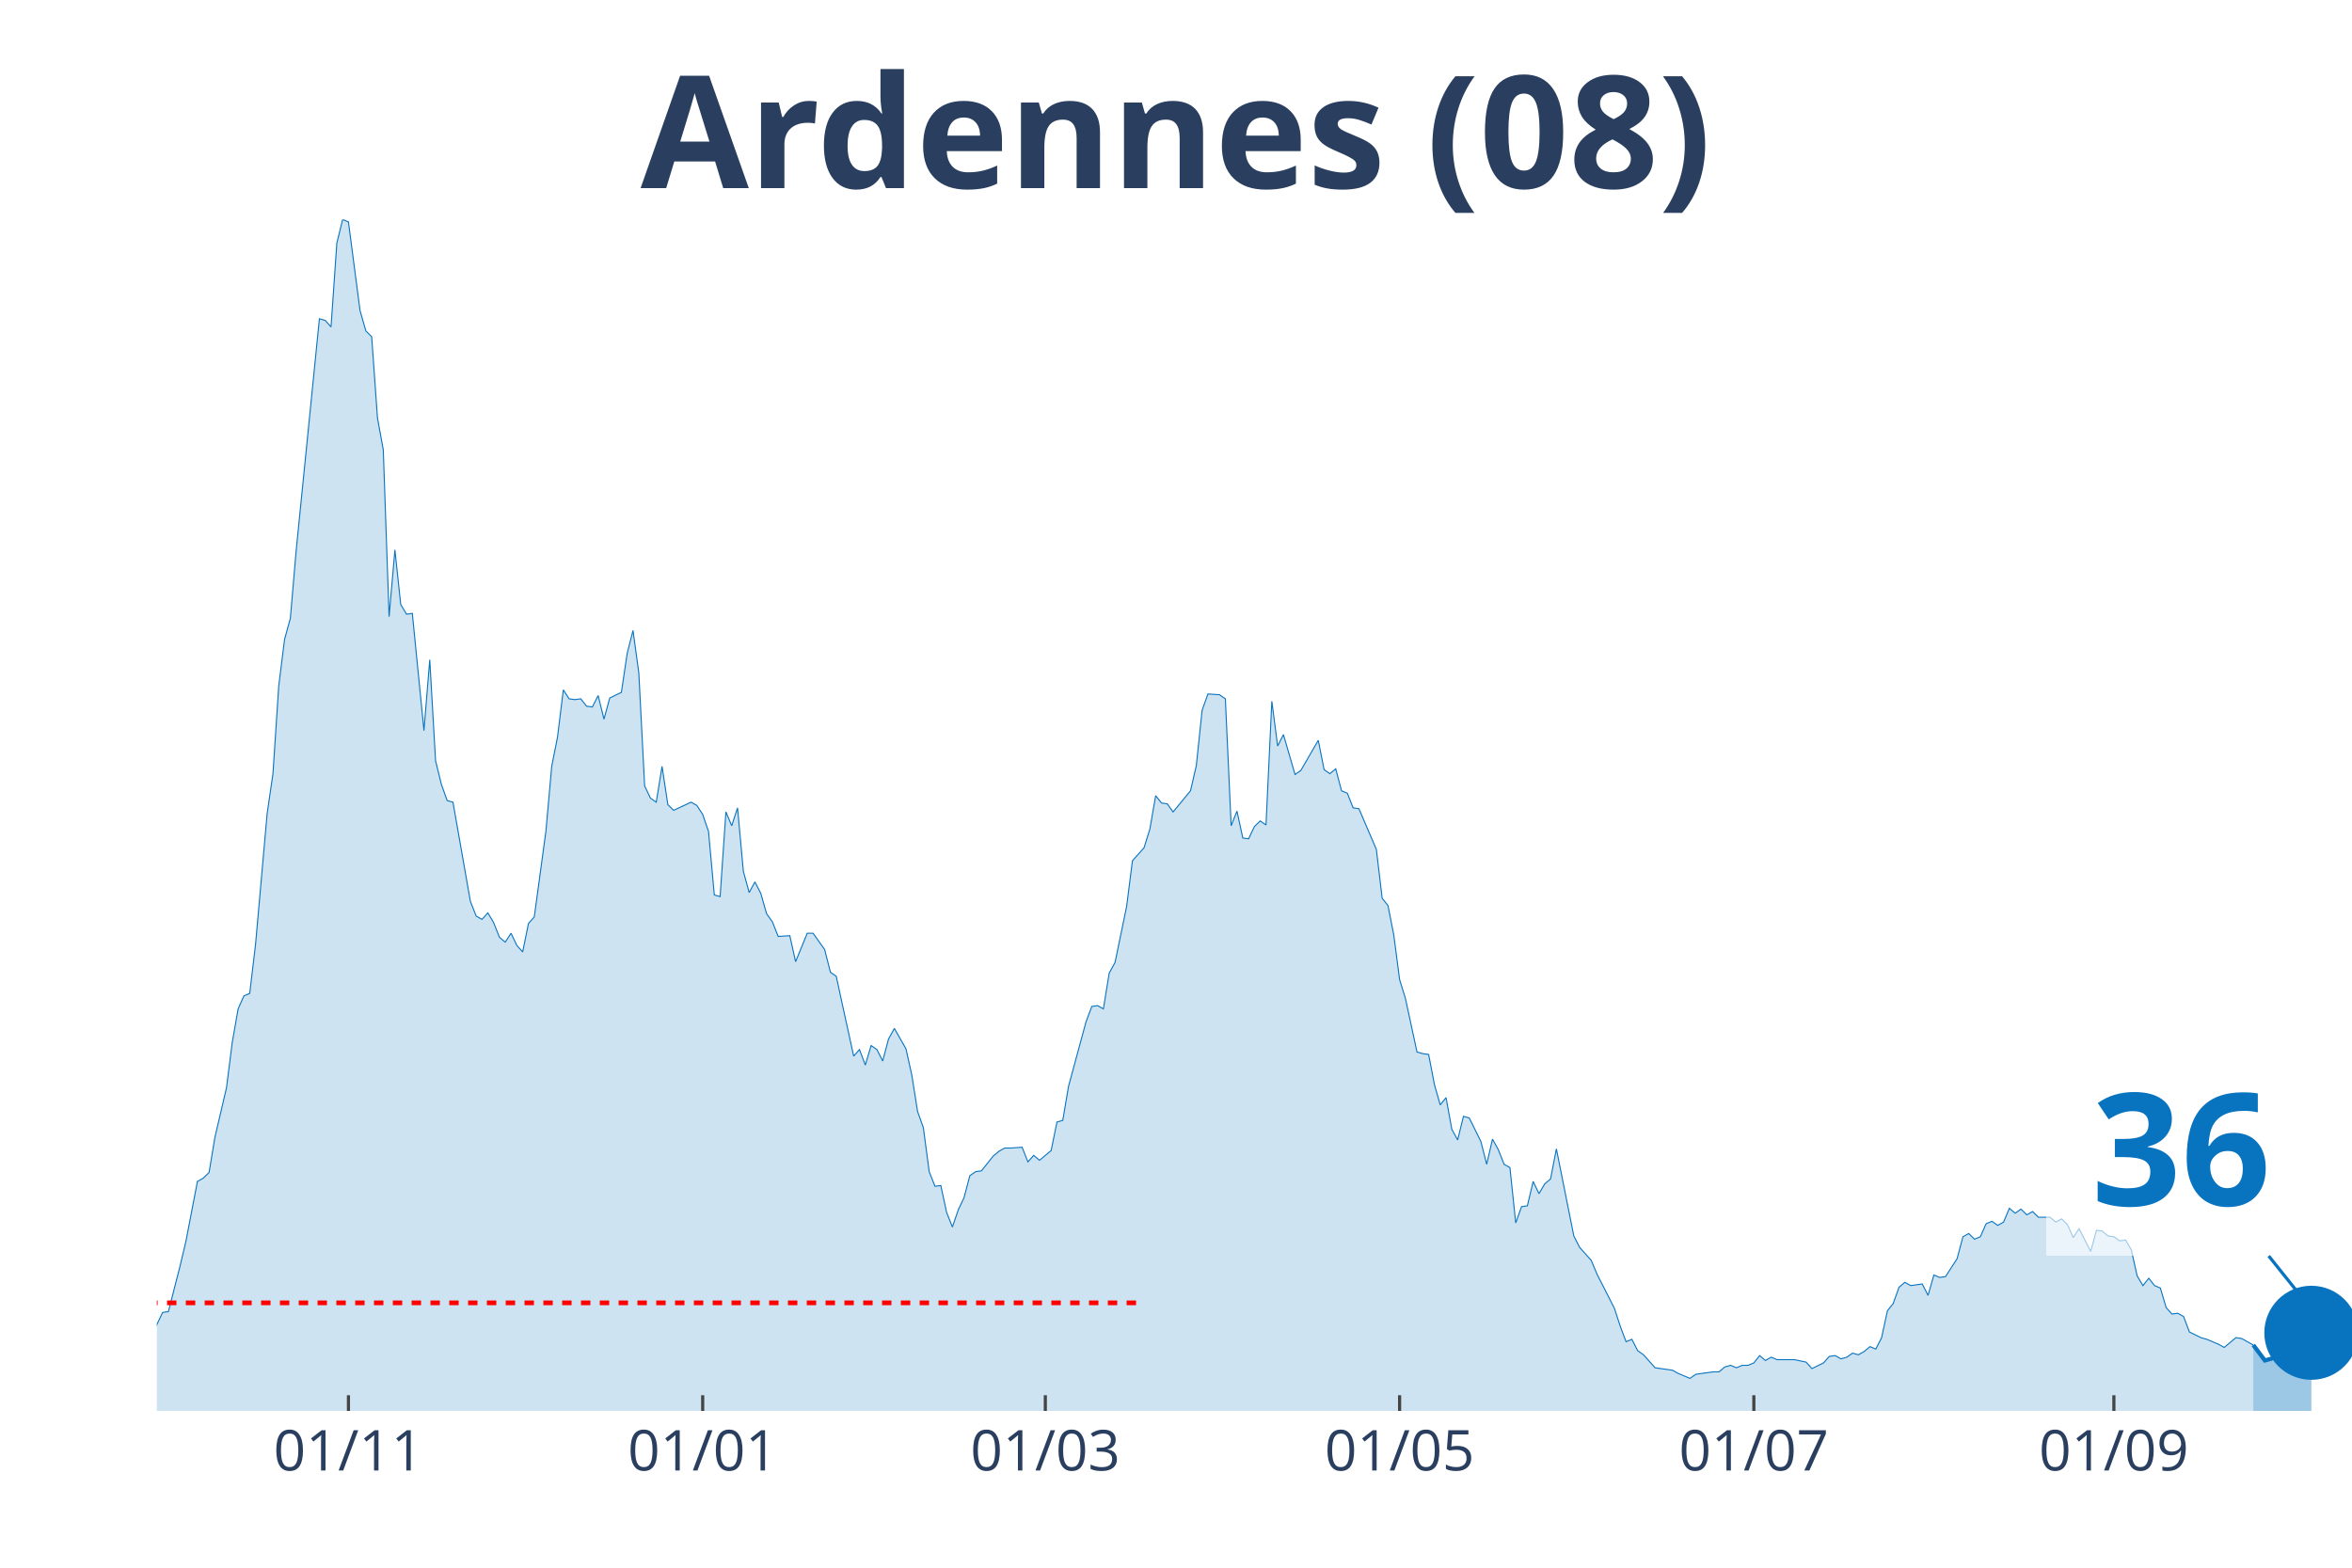
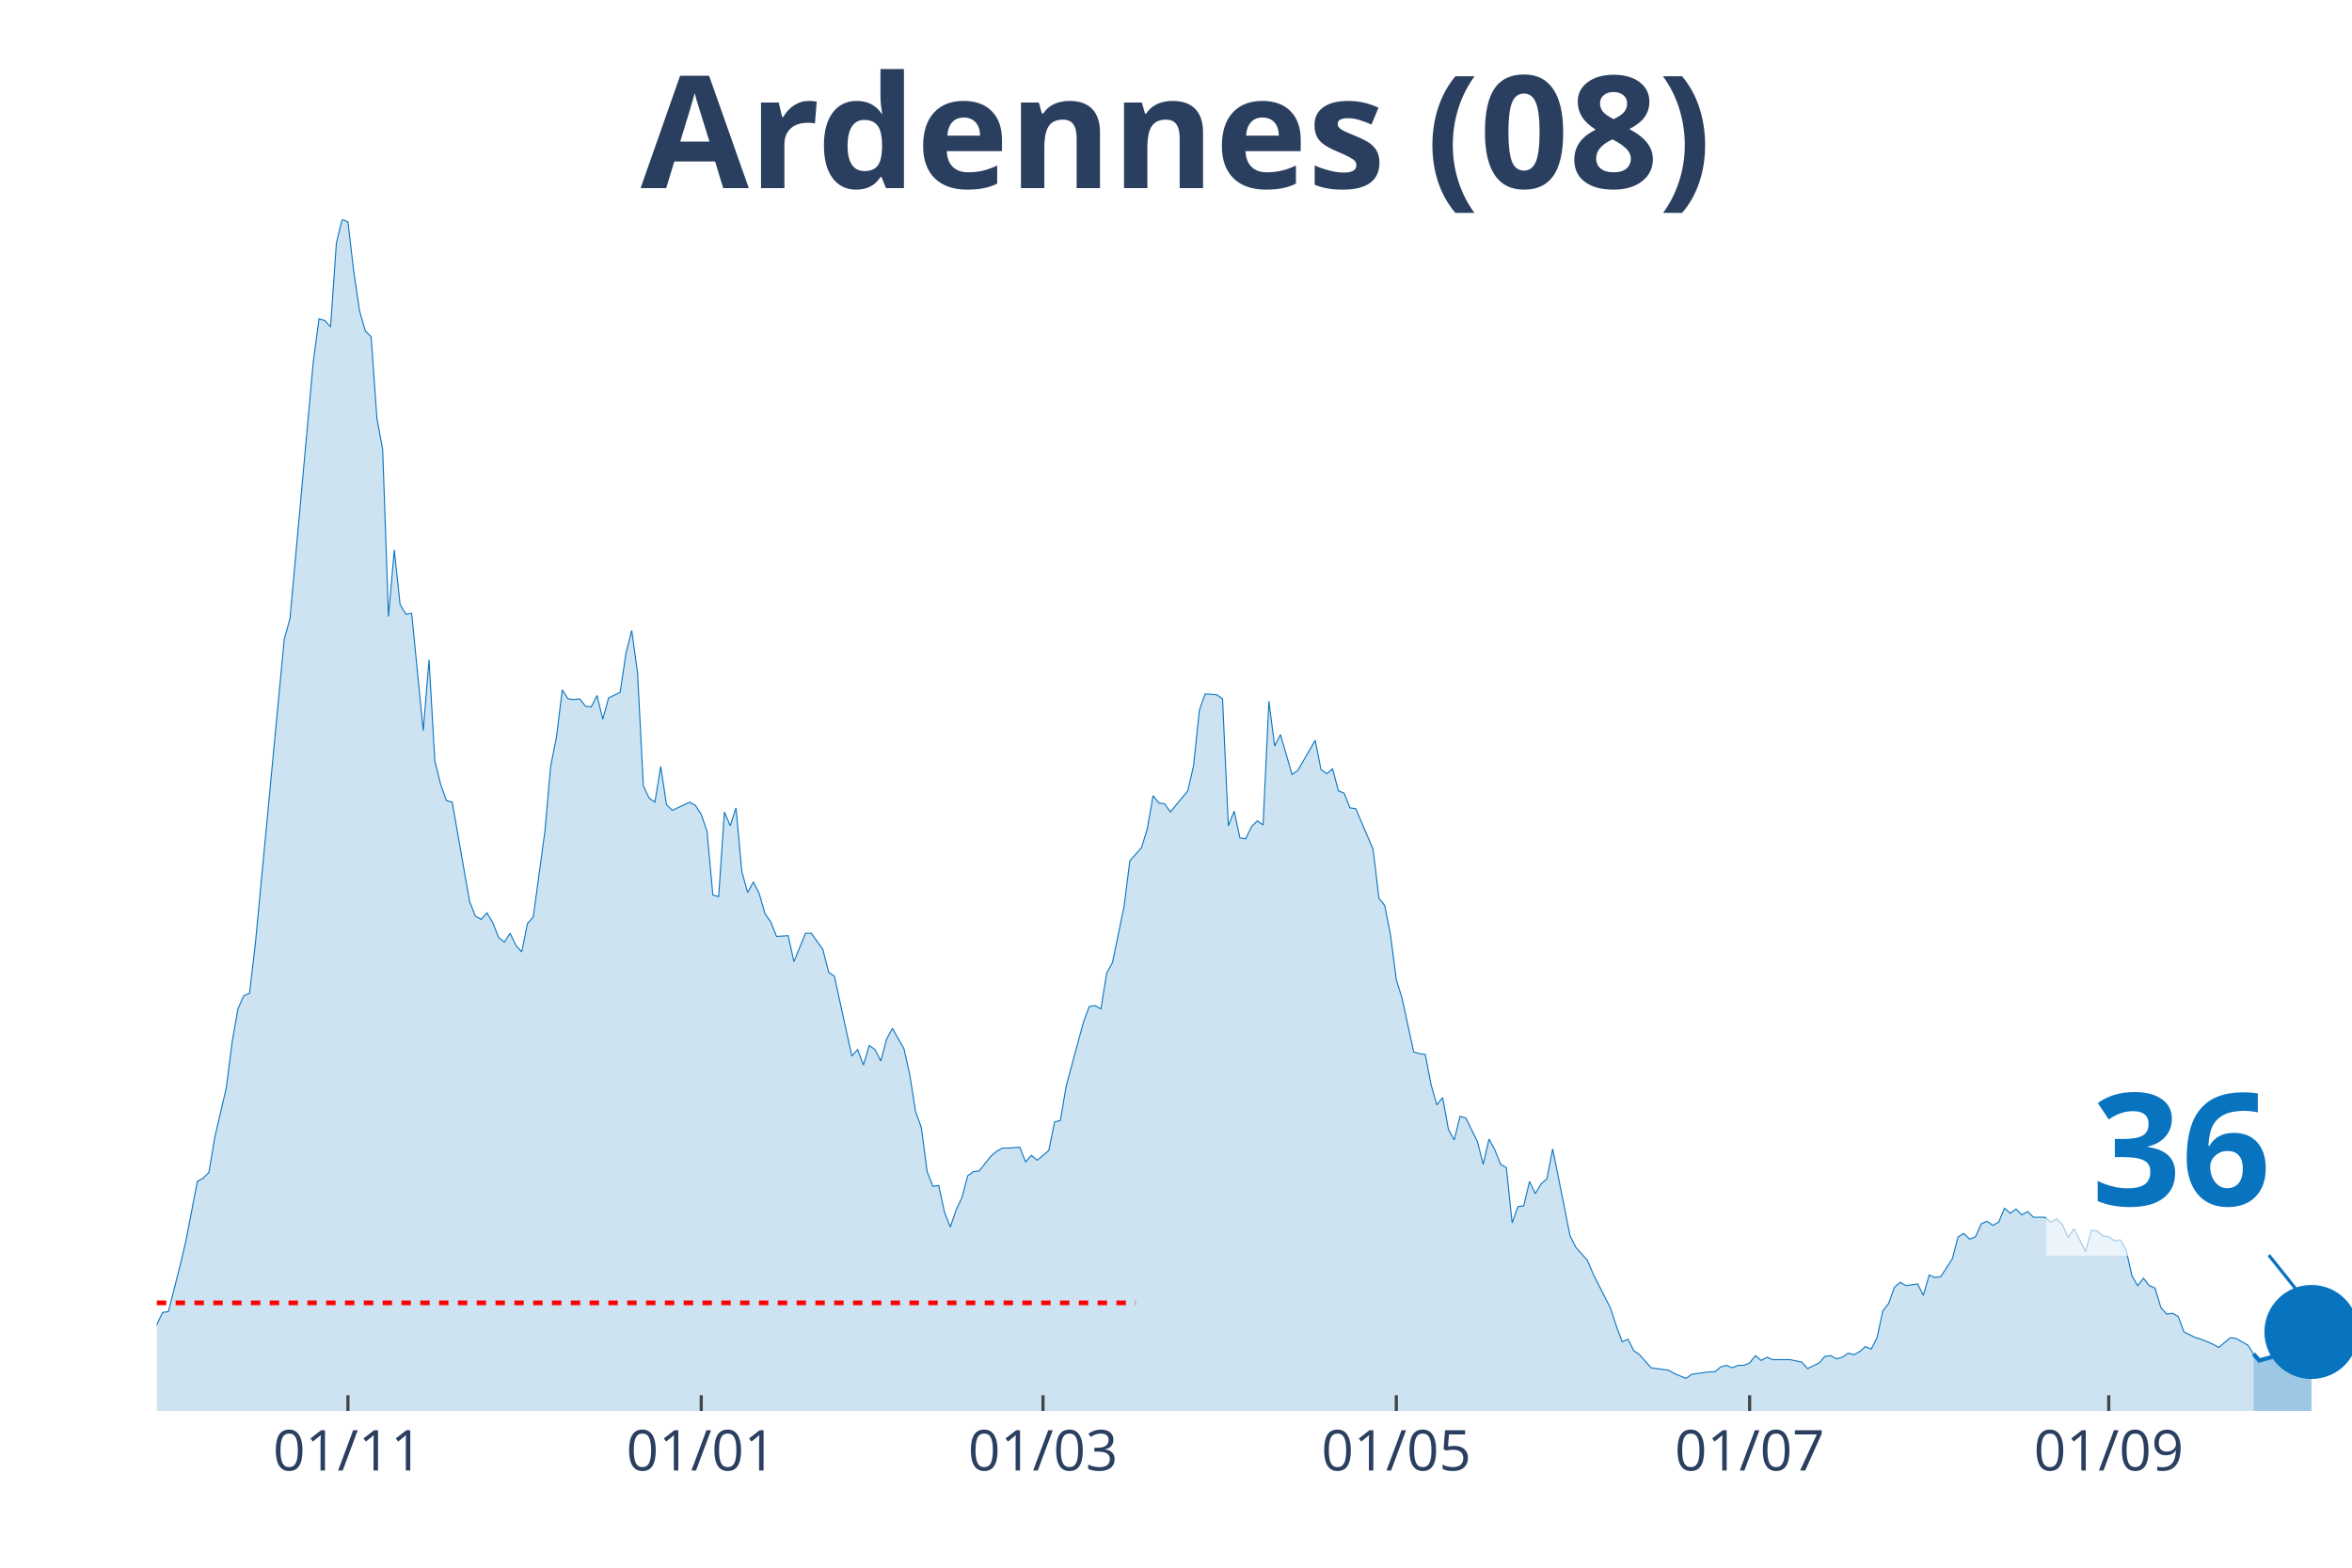
<svg xmlns="http://www.w3.org/2000/svg" class="main-svg" width="1125" height="750" style="" viewBox="0 0 750 500">
  <rect x="0" y="0" width="750" height="500" style="fill: rgb(0, 0, 0); fill-opacity: 0;" />
-   <defs id="defs-de274e">
+   <defs id="defs-4f3ca1">
    <g class="clips">
-       <clipPath id="clipde274exyplot" class="plotclip">
+       <clipPath id="clip4f3ca1xyplot" class="plotclip">
        <rect width="700" height="380" />
      </clipPath>
-       <clipPath class="axesclip" id="clipde274ex">
+       <clipPath class="axesclip" id="clip4f3ca1x">
        <rect x="50" y="0" width="700" height="500" />
      </clipPath>
-       <clipPath class="axesclip" id="clipde274ey">
+       <clipPath class="axesclip" id="clip4f3ca1y">
        <rect x="0" y="70" width="750" height="380" />
      </clipPath>
-       <clipPath class="axesclip" id="clipde274exy">
+       <clipPath class="axesclip" id="clip4f3ca1xy">
        <rect x="50" y="70" width="700" height="380" />
      </clipPath>
    </g>
    <g class="gradients" />
  </defs>
  <g class="bglayer">
    <rect class="bg" x="50" y="70" width="700" height="380" style="fill: rgb(0, 0, 0); fill-opacity: 0; stroke-width: 0;" />
  </g>
  <g class="layer-below">
    <g class="imagelayer" />
    <g class="shapelayer" />
  </g>
  <g class="cartesianlayer">
    <g class="subplot xy">
      <g class="layer-subplot">
        <g class="shapelayer" />
        <g class="imagelayer" />
      </g>
      <g class="gridlayer">
        <g class="x">
-           <path class="xgrid crisp" transform="translate(111.11,0)" d="M0,70v380" style="stroke: rgb(255, 255, 255); stroke-opacity: 1; stroke-width: 1px;" />
-           <path class="xgrid crisp" transform="translate(224.07,0)" d="M0,70v380" style="stroke: rgb(255, 255, 255); stroke-opacity: 1; stroke-width: 1px;" />
-           <path class="xgrid crisp" transform="translate(333.33,0)" d="M0,70v380" style="stroke: rgb(255, 255, 255); stroke-opacity: 1; stroke-width: 1px;" />
-           <path class="xgrid crisp" transform="translate(446.3,0)" d="M0,70v380" style="stroke: rgb(255, 255, 255); stroke-opacity: 1; stroke-width: 1px;" />
-           <path class="xgrid crisp" transform="translate(559.26,0)" d="M0,70v380" style="stroke: rgb(255, 255, 255); stroke-opacity: 1; stroke-width: 1px;" />
-           <path class="xgrid crisp" transform="translate(674.07,0)" d="M0,70v380" style="stroke: rgb(255, 255, 255); stroke-opacity: 1; stroke-width: 1px;" />
+           <path class="xgrid crisp" transform="translate(110.95,0)" d="M0,70v380" style="stroke: rgb(255, 255, 255); stroke-opacity: 1; stroke-width: 1px;" />
+           <path class="xgrid crisp" transform="translate(223.61,0)" d="M0,70v380" style="stroke: rgb(255, 255, 255); stroke-opacity: 1; stroke-width: 1px;" />
+           <path class="xgrid crisp" transform="translate(332.59,0)" d="M0,70v380" style="stroke: rgb(255, 255, 255); stroke-opacity: 1; stroke-width: 1px;" />
+           <path class="xgrid crisp" transform="translate(445.25,0)" d="M0,70v380" style="stroke: rgb(255, 255, 255); stroke-opacity: 1; stroke-width: 1px;" />
+           <path class="xgrid crisp" transform="translate(557.92,0)" d="M0,70v380" style="stroke: rgb(255, 255, 255); stroke-opacity: 1; stroke-width: 1px;" />
+           <path class="xgrid crisp" transform="translate(672.43,0)" d="M0,70v380" style="stroke: rgb(255, 255, 255); stroke-opacity: 1; stroke-width: 1px;" />
        </g>
        <g class="y" />
      </g>
      <g class="zerolinelayer" />
      <path class="xlines-below" />
      <path class="ylines-below" />
      <g class="overlines-below" />
      <g class="xaxislayer-below" />
      <g class="yaxislayer-below" />
      <g class="overaxes-below" />
-       <g class="plot" transform="translate(50, 70)" clip-path="url('#clipde274exyplot')">
+       <g class="plot" transform="translate(50, 70)" clip-path="url('#clip4f3ca1xyplot')">
        <g class="scatterlayer mlayer">
-           <g class="trace scatter trace2bed7d" style="stroke-miterlimit: 2;">
+           <g class="trace scatter tracee21541" style="stroke-miterlimit: 2;">
            <g class="fills">
              <g>
-                 <path class="js-fill" d="M668.52,380L-251.85,380L-251.85,374.81L-233.33,377.92L-231.48,378.18L-200,377.66L-198.15,375.85L-192.59,374.81L-190.74,374.81L-185.19,377.4L-183.33,378.7L-177.78,377.92L-175.93,378.44L-111.11,378.44L-109.26,377.4L-101.85,377.66L-100,377.92L-94.44,378.18L-92.59,378.18L-79.63,374.29L-77.78,374.55L-70.37,374.29L-68.52,373.77L-66.67,373.77L-64.81,371.95L-57.41,369.62L-55.56,368.06L-53.7,367.28L-51.85,364.95L-48.15,362.09L-46.3,361.83L-44.44,360.27L-42.59,361.57L-40.74,359.75L-38.89,363.13L-35.19,361.83L-33.33,359.23L-31.48,360.27L-29.63,356.38L-25.93,351.97L-24.07,353.27L-20.37,352.23L-18.52,349.89L-12.96,353.27L-11.11,355.34L-9.26,356.38L-7.41,358.98L-5.56,359.23L-3.7,358.46L-1.85,358.72L0,352.49L1.85,348.59L3.7,348.33L7.41,333.8L9.26,326.01L12.96,306.8L14.81,305.77L16.67,303.95L18.52,292.79L22.22,276.95L24.07,262.42L25.93,251.78L27.78,247.62L29.63,246.84L31.48,231.27L35.19,189.48L37.04,176.76L38.89,148.73L40.74,133.93L42.59,127.19L44.44,105.64L51.85,31.67L53.7,32.19L55.56,34.26L57.41,7.53L59.26,0L61.11,0.78L64.81,29.07L66.67,35.56L68.52,37.38L70.37,63.33L72.22,73.46L74.07,126.67L75.93,105.38L77.78,122.77L79.63,125.89L81.48,125.63L85.19,163.01L87.04,140.42L88.89,172.61L90.74,180.14L92.59,185.33L94.44,185.85L100,217.51L101.85,222.19L103.7,223.22L105.56,221.15L107.41,224.26L109.26,228.93L111.11,230.49L112.96,227.64L114.81,231.53L116.67,233.61L118.52,224.52L120.37,222.45L124.07,195.19L125.93,174.43L127.78,165.08L129.63,150.03L131.48,152.88L133.33,153.14L135.19,152.88L137.04,155.22L138.89,155.48L140.74,151.84L142.59,159.37L144.44,152.62L148.15,150.81L150,138.35L151.85,131.08L153.7,144.58L155.56,180.66L157.41,184.55L159.26,185.85L161.11,174.43L162.96,186.63L164.81,188.44L170.37,185.85L172.22,186.89L174.07,189.74L175.93,195.19L177.78,215.44L179.63,215.96L181.48,188.96L183.33,193.37L185.19,187.66L187.04,207.91L188.89,214.66L190.74,211.28L192.59,214.92L194.44,221.41L196.3,224L198.15,228.67L201.85,228.42L203.7,236.72L207.41,227.64L209.26,227.64L212.96,232.83L214.81,240.1L216.67,241.39L218.52,249.96L222.22,266.83L224.07,264.75L225.93,269.69L227.78,263.46L229.63,264.75L231.48,268.39L233.33,261.38L235.19,258.01L238.89,264.49L240.74,272.8L242.59,284.48L244.44,289.67L246.3,303.69L248.15,308.36L250,308.1L251.85,316.67L253.7,321.34L255.56,315.89L257.41,311.99L259.26,304.99L261.11,303.69L262.96,303.43L266.67,298.76L268.52,297.2L270.37,296.16L272.22,296.16L275.93,295.9L277.78,300.57L279.63,298.5L281.48,300.05L285.19,296.94L287.04,287.86L288.89,287.34L290.74,276.43L296.3,255.93L298.15,251L300,250.74L301.85,251.78L303.7,240.36L305.56,236.98L309.26,219.07L311.11,204.54L314.81,200.38L316.67,194.41L318.52,183.77L320.37,186.11L322.22,186.37L324.07,188.96L329.63,182.21L331.48,174.17L333.33,156.52L335.19,151.33L338.89,151.58L340.74,152.88L342.59,193.37L344.44,188.7L346.3,197.27L348.15,197.53L350,193.63L351.85,191.82L353.7,193.11L355.56,153.66L357.41,167.94L359.26,164.3L362.96,177.02L364.81,175.72L370.37,166.12L372.22,175.46L374.07,176.76L375.93,175.2L377.78,182.21L379.63,182.99L381.48,187.66L383.33,187.92L388.89,200.9L390.74,216.48L392.59,218.81L394.44,228.16L396.3,242.43L398.15,248.4L401.85,265.53L403.7,266.05L405.56,266.31L407.41,275.92L409.26,282.4L411.11,280.07L412.96,290.19L414.81,293.57L416.67,286.04L418.52,286.56L422.22,294.08L424.07,301.35L425.93,293.31L427.78,296.68L429.63,301.35L431.48,302.39L433.33,320.04L435.19,314.85L437.04,314.59L438.89,306.8L440.74,310.7L442.59,307.58L444.44,306.02L446.3,296.42L451.85,324.19L453.7,327.83L457.41,331.98L459.26,336.39L464.81,347.3L466.67,353.01L468.52,357.94L470.37,357.16L472.22,360.79L474.07,362.09L477.78,366.24L479.63,366.5L483.33,367.02L485.19,368.06L488.89,369.62L490.74,368.32L496.3,367.54L498.15,367.54L500,365.98L501.85,365.46L503.7,366.24L505.56,365.46L507.41,365.46L509.26,364.69L511.11,362.35L512.96,363.91L514.81,362.87L516.67,363.65L520.37,363.65L522.22,363.65L525.93,364.43L527.78,366.5L531.48,364.69L533.33,362.61L535.19,362.35L537.04,363.39L538.89,362.87L540.74,361.57L542.59,362.09L544.44,361.05L546.3,359.49L548.15,360.27L550,356.64L551.85,348.07L553.7,345.74L555.56,340.55L557.41,338.99L559.26,340.03L562.96,339.51L564.81,343.14L566.67,336.65L568.52,337.43L570.37,337.17L572.22,334.32L574.07,331.46L575.93,324.45L577.78,323.42L579.63,325.23L581.48,324.45L583.33,320.3L585.19,319.52L587.04,320.82L588.89,319.78L590.74,315.37L592.59,316.93L594.44,315.63L596.3,317.45L598.15,316.41L600,318.22L601.85,318.22L603.7,318.22L605.56,319.78L607.41,318.74L609.26,320.56L611.11,324.71L612.96,321.86L616.67,329.13L618.52,322.38L620.37,322.64L622.22,324.19L624.07,324.45L625.93,325.75L627.78,325.49L629.63,328.61L631.48,336.91L633.33,340.03L635.19,337.69L637.04,340.03L638.89,340.81L640.74,347.04L642.59,349.11L644.44,348.85L646.3,349.89L648.15,354.82L651.85,356.64L653.7,357.16L657.41,358.72L659.26,359.75L662.96,356.64L664.81,356.9L668.52,358.98" style="fill: rgb(8, 115, 191); fill-opacity: 0.2; stroke-width: 0;" />
+                 <path class="js-fill" d="M668.6,380L-251.19,380L-251.19,374.81L-232.72,377.92L-230.87,378.18L-199.47,377.66L-197.63,375.85L-192.08,374.81L-190.24,374.81L-184.7,377.4L-182.85,378.7L-177.31,377.92L-175.46,378.44L-110.82,378.44L-108.97,377.4L-101.58,377.66L-99.74,377.92L-94.2,378.18L-92.35,378.18L-79.42,374.29L-77.57,374.55L-70.18,374.29L-68.34,373.77L-66.49,373.77L-64.64,371.95L-57.26,369.62L-55.41,368.06L-53.56,367.28L-51.72,364.95L-48.02,362.09L-46.17,361.83L-44.33,360.27L-42.48,361.57L-40.63,359.75L-38.79,363.13L-35.09,361.83L-33.25,359.23L-31.4,360.27L-29.55,356.38L-25.86,351.97L-24.01,353.27L-20.32,352.23L-18.47,349.89L-12.93,353.27L-11.08,355.34L-9.23,356.38L-7.39,358.98L-5.54,359.23L-3.69,358.46L-1.85,358.72L0,352.49L1.85,348.59L3.69,348.33L7.39,333.8L9.23,326.01L12.93,306.8L14.78,305.77L16.62,303.95L18.47,292.79L22.16,276.95L24.01,262.42L25.86,251.78L27.7,247.62L29.55,246.84L31.4,231.27L40.63,133.93L42.48,127.19L49.87,45.68L51.72,31.67L53.56,32.19L55.41,34.26L57.26,7.53L59.1,0L60.95,0.78L62.8,16.61L64.64,29.07L66.49,35.56L68.34,37.38L70.18,63.33L72.03,73.46L73.88,126.67L75.73,105.38L77.57,122.77L79.42,125.89L81.27,125.63L84.96,163.01L86.81,140.42L88.65,172.61L90.5,180.14L92.35,185.33L94.2,185.85L99.74,217.51L101.58,222.19L103.43,223.22L105.28,221.15L107.12,224.26L108.97,228.93L110.82,230.49L112.66,227.64L114.51,231.53L116.36,233.61L118.21,224.52L120.05,222.45L123.75,195.19L125.59,174.43L127.44,165.08L129.29,150.03L131.13,152.88L132.98,153.14L134.83,152.88L136.68,155.22L138.52,155.48L140.37,151.84L142.22,159.37L144.06,152.62L147.76,150.81L149.6,138.35L151.45,131.08L153.3,144.58L155.15,180.66L156.99,184.55L158.84,185.85L160.69,174.43L162.53,186.63L164.38,188.44L169.92,185.85L171.77,186.89L173.61,189.74L175.46,195.19L177.31,215.44L179.16,215.96L181,188.96L182.85,193.37L184.7,187.66L186.54,207.91L188.39,214.66L190.24,211.28L192.08,214.92L193.93,221.41L195.78,224L197.63,228.67L201.32,228.42L203.17,236.72L206.86,227.64L208.71,227.64L212.4,232.83L214.25,240.1L216.09,241.39L217.94,249.96L221.64,266.83L223.48,264.75L225.33,269.69L227.18,263.46L229.02,264.75L230.87,268.39L232.72,261.38L234.56,258.01L238.26,264.49L240.11,272.8L241.95,284.48L243.8,289.67L245.65,303.69L247.49,308.36L249.34,308.1L251.19,316.67L253.03,321.34L254.88,315.89L256.73,311.99L258.58,304.99L260.42,303.69L262.27,303.43L265.96,298.76L267.81,297.2L269.66,296.16L271.5,296.16L275.2,295.9L277.04,300.57L278.89,298.5L280.74,300.05L284.43,296.94L286.28,287.86L288.13,287.34L289.97,276.43L295.51,255.93L297.36,251L299.21,250.74L301.06,251.78L302.9,240.36L304.75,236.98L308.44,219.07L310.29,204.54L313.98,200.38L315.83,194.41L317.68,183.77L319.53,186.11L321.37,186.37L323.22,188.96L328.76,182.21L330.61,174.17L332.45,156.52L334.3,151.33L337.99,151.58L339.84,152.88L341.69,193.37L343.54,188.7L345.38,197.27L347.23,197.53L349.08,193.63L350.92,191.82L352.77,193.11L354.62,153.66L356.46,167.94L358.31,164.3L362.01,177.02L363.85,175.72L369.39,166.12L371.24,175.46L373.09,176.76L374.93,175.2L376.78,182.21L378.63,182.99L380.47,187.66L382.32,187.92L387.86,200.9L389.71,216.48L391.56,218.81L393.4,228.16L395.25,242.43L397.1,248.4L400.79,265.53L402.64,266.05L404.49,266.31L406.33,275.92L408.18,282.4L410.03,280.07L411.87,290.19L413.72,293.57L415.57,286.04L417.41,286.56L421.11,294.08L422.96,301.35L424.8,293.31L426.65,296.68L428.5,301.35L430.34,302.39L432.19,320.04L434.04,314.85L435.88,314.59L437.73,306.8L439.58,310.7L441.42,307.58L443.27,306.02L445.12,296.42L450.66,324.19L452.51,327.83L456.2,331.98L458.05,336.39L463.59,347.3L465.44,353.01L467.28,357.94L469.13,357.16L470.98,360.79L472.82,362.09L476.52,366.24L478.36,366.5L482.06,367.02L483.91,368.06L487.6,369.62L489.45,368.32L494.99,367.54L496.83,367.54L498.68,365.98L500.53,365.46L502.37,366.24L504.22,365.46L506.07,365.46L507.92,364.69L509.76,362.35L511.61,363.91L513.46,362.87L515.3,363.65L519,363.65L520.84,363.65L524.54,364.43L526.39,366.5L530.08,364.69L531.93,362.61L533.77,362.35L535.62,363.39L537.47,362.87L539.31,361.57L541.16,362.09L543.01,361.05L544.85,359.49L546.7,360.27L548.55,356.64L550.4,348.07L552.24,345.74L554.09,340.55L555.94,338.99L557.78,340.03L561.48,339.51L563.32,343.14L565.17,336.65L567.02,337.43L568.87,337.17L570.71,334.32L572.56,331.46L574.41,324.45L576.25,323.42L578.1,325.23L579.95,324.45L581.79,320.3L583.64,319.52L585.49,320.82L587.34,319.78L589.18,315.37L591.03,316.93L592.88,315.63L594.72,317.45L596.57,316.41L598.42,318.22L600.26,318.22L602.11,318.22L603.96,319.78L605.8,318.74L607.65,320.56L609.5,324.71L611.35,321.86L615.04,329.13L616.89,322.38L618.73,322.64L620.58,324.19L622.43,324.45L624.27,325.75L626.12,325.49L627.97,328.61L629.82,336.91L631.66,340.03L633.51,337.69L635.36,340.03L637.2,340.81L639.05,347.04L640.9,349.11L642.74,348.85L644.59,349.89L646.44,354.82L650.13,356.64L651.98,357.16L655.67,358.72L657.52,359.75L661.21,356.64L663.06,356.9L666.75,358.98L668.6,361.83" style="fill: rgb(8, 115, 191); fill-opacity: 0.2; stroke-width: 0;" />
              </g>
            </g>
            <g class="errorbars" />
            <g class="lines">
-               <path class="js-line" d="M-251.85,374.81L-233.33,377.92L-231.48,378.18L-200,377.66L-198.15,375.85L-192.59,374.81L-190.74,374.81L-185.19,377.4L-183.33,378.7L-177.78,377.92L-175.93,378.44L-111.11,378.44L-109.26,377.4L-101.85,377.66L-100,377.92L-94.44,378.18L-92.59,378.18L-79.63,374.29L-77.78,374.55L-70.37,374.29L-68.52,373.77L-66.67,373.77L-64.81,371.95L-57.41,369.62L-55.56,368.06L-53.7,367.28L-51.85,364.95L-48.15,362.09L-46.3,361.83L-44.44,360.27L-42.59,361.57L-40.74,359.75L-38.89,363.13L-35.19,361.83L-33.33,359.23L-31.48,360.27L-29.63,356.38L-25.93,351.97L-24.07,353.27L-20.37,352.23L-18.52,349.89L-12.96,353.27L-11.11,355.34L-9.26,356.38L-7.41,358.98L-5.56,359.23L-3.7,358.46L-1.85,358.72L0,352.49L1.85,348.59L3.7,348.33L7.41,333.8L9.26,326.01L12.96,306.8L14.81,305.77L16.67,303.95L18.52,292.79L22.22,276.95L24.07,262.42L25.93,251.78L27.78,247.62L29.63,246.84L31.48,231.27L35.19,189.48L37.04,176.76L38.89,148.73L40.74,133.93L42.59,127.19L44.44,105.64L51.85,31.67L53.7,32.19L55.56,34.26L57.41,7.53L59.26,0L61.11,0.78L64.81,29.07L66.67,35.56L68.52,37.38L70.37,63.33L72.22,73.46L74.07,126.67L75.93,105.38L77.78,122.77L79.63,125.89L81.48,125.63L85.19,163.01L87.04,140.42L88.89,172.61L90.74,180.14L92.59,185.33L94.44,185.85L100,217.51L101.85,222.19L103.7,223.22L105.56,221.15L107.41,224.26L109.26,228.93L111.11,230.49L112.96,227.64L114.81,231.53L116.67,233.61L118.52,224.52L120.37,222.45L124.07,195.19L125.93,174.43L127.78,165.08L129.63,150.03L131.48,152.88L133.33,153.14L135.19,152.88L137.04,155.22L138.89,155.48L140.74,151.84L142.59,159.37L144.44,152.62L148.15,150.81L150,138.35L151.85,131.08L153.7,144.58L155.56,180.66L157.41,184.55L159.26,185.85L161.11,174.43L162.96,186.63L164.81,188.44L170.37,185.85L172.22,186.89L174.07,189.74L175.93,195.19L177.78,215.44L179.63,215.96L181.48,188.96L183.33,193.37L185.19,187.66L187.04,207.91L188.89,214.66L190.74,211.28L192.59,214.92L194.44,221.41L196.3,224L198.15,228.67L201.85,228.42L203.7,236.72L207.41,227.64L209.26,227.64L212.96,232.83L214.81,240.1L216.67,241.39L218.52,249.96L222.22,266.83L224.07,264.75L225.93,269.69L227.78,263.46L229.63,264.75L231.48,268.39L233.33,261.38L235.19,258.01L238.89,264.49L240.74,272.8L242.59,284.48L244.44,289.67L246.3,303.69L248.15,308.36L250,308.1L251.85,316.67L253.7,321.34L255.56,315.89L257.41,311.99L259.26,304.99L261.11,303.69L262.96,303.43L266.67,298.76L268.52,297.2L270.37,296.16L272.22,296.16L275.93,295.9L277.78,300.57L279.63,298.5L281.48,300.05L285.19,296.94L287.04,287.86L288.89,287.34L290.74,276.43L296.3,255.93L298.15,251L300,250.74L301.85,251.78L303.7,240.36L305.56,236.98L309.26,219.07L311.11,204.54L314.81,200.38L316.67,194.41L318.52,183.77L320.37,186.11L322.22,186.37L324.07,188.96L329.63,182.21L331.48,174.17L333.33,156.52L335.19,151.33L338.89,151.58L340.74,152.88L342.59,193.37L344.44,188.7L346.3,197.27L348.15,197.53L350,193.63L351.85,191.82L353.7,193.11L355.56,153.66L357.41,167.94L359.26,164.3L362.96,177.02L364.81,175.72L370.37,166.12L372.22,175.46L374.07,176.76L375.93,175.2L377.78,182.21L379.63,182.99L381.48,187.66L383.33,187.92L388.89,200.9L390.74,216.48L392.59,218.81L394.44,228.16L396.3,242.43L398.15,248.4L401.85,265.53L403.7,266.05L405.56,266.31L407.41,275.92L409.26,282.4L411.11,280.07L412.96,290.19L414.81,293.57L416.67,286.04L418.52,286.56L422.22,294.08L424.07,301.35L425.93,293.31L427.78,296.68L429.63,301.35L431.48,302.39L433.33,320.04L435.19,314.85L437.04,314.59L438.89,306.8L440.74,310.7L442.59,307.58L444.44,306.02L446.3,296.42L451.85,324.19L453.7,327.83L457.41,331.98L459.26,336.39L464.81,347.3L466.67,353.01L468.52,357.94L470.37,357.16L472.22,360.79L474.07,362.09L477.78,366.24L479.63,366.5L483.33,367.02L485.19,368.06L488.89,369.62L490.74,368.32L496.3,367.54L498.15,367.54L500,365.98L501.85,365.46L503.7,366.24L505.56,365.46L507.41,365.46L509.26,364.69L511.11,362.35L512.96,363.91L514.81,362.87L516.67,363.65L520.37,363.65L522.22,363.65L525.93,364.43L527.78,366.5L531.48,364.69L533.33,362.61L535.19,362.35L537.04,363.39L538.89,362.87L540.74,361.57L542.59,362.09L544.44,361.05L546.3,359.49L548.15,360.27L550,356.64L551.85,348.07L553.7,345.74L555.56,340.55L557.41,338.99L559.26,340.03L562.96,339.51L564.81,343.14L566.67,336.65L568.52,337.43L570.37,337.17L572.22,334.32L574.07,331.46L575.93,324.45L577.78,323.42L579.63,325.23L581.48,324.45L583.33,320.3L585.19,319.52L587.04,320.82L588.89,319.78L590.74,315.37L592.59,316.93L594.44,315.63L596.3,317.45L598.15,316.41L600,318.22L601.85,318.22L603.7,318.22L605.56,319.78L607.41,318.74L609.26,320.56L611.11,324.71L612.96,321.86L616.67,329.13L618.52,322.38L620.37,322.64L622.22,324.19L624.07,324.45L625.93,325.75L627.78,325.49L629.63,328.61L631.48,336.91L633.33,340.03L635.19,337.69L637.04,340.03L638.89,340.81L640.74,347.04L642.59,349.11L644.44,348.85L646.3,349.89L648.15,354.82L651.85,356.64L653.7,357.16L657.41,358.72L659.26,359.75L662.96,356.64L664.81,356.9L668.52,358.98" style="vector-effect: non-scaling-stroke; fill: none; stroke: rgb(8, 115, 191); stroke-opacity: 1; stroke-width: 0.5px; opacity: 1;" />
+               <path class="js-line" d="M-251.19,374.81L-232.72,377.92L-230.87,378.18L-199.47,377.66L-197.63,375.85L-192.08,374.81L-190.24,374.81L-184.7,377.4L-182.85,378.7L-177.31,377.92L-175.46,378.44L-110.82,378.44L-108.97,377.4L-101.58,377.66L-99.74,377.92L-94.2,378.18L-92.35,378.18L-79.42,374.29L-77.57,374.55L-70.18,374.29L-68.34,373.77L-66.49,373.77L-64.64,371.95L-57.26,369.62L-55.41,368.06L-53.56,367.28L-51.72,364.95L-48.02,362.09L-46.17,361.83L-44.33,360.27L-42.48,361.57L-40.63,359.75L-38.79,363.13L-35.09,361.83L-33.25,359.23L-31.4,360.27L-29.55,356.38L-25.86,351.97L-24.01,353.27L-20.32,352.23L-18.47,349.89L-12.93,353.27L-11.08,355.34L-9.23,356.38L-7.39,358.98L-5.54,359.23L-3.69,358.46L-1.85,358.72L0,352.49L1.85,348.59L3.69,348.33L7.39,333.8L9.23,326.01L12.93,306.8L14.78,305.77L16.62,303.95L18.47,292.79L22.16,276.95L24.01,262.42L25.86,251.78L27.7,247.62L29.55,246.84L31.4,231.27L40.63,133.93L42.48,127.19L49.87,45.68L51.72,31.67L53.56,32.19L55.41,34.26L57.26,7.53L59.1,0L60.95,0.78L62.8,16.61L64.64,29.07L66.49,35.56L68.34,37.38L70.18,63.33L72.03,73.46L73.88,126.67L75.73,105.38L77.57,122.77L79.42,125.89L81.27,125.63L84.96,163.01L86.81,140.42L88.65,172.61L90.5,180.14L92.35,185.33L94.2,185.85L99.74,217.51L101.58,222.19L103.43,223.22L105.28,221.15L107.12,224.26L108.97,228.93L110.82,230.49L112.66,227.64L114.51,231.53L116.36,233.61L118.21,224.52L120.05,222.45L123.75,195.19L125.59,174.43L127.44,165.08L129.29,150.03L131.13,152.88L132.98,153.14L134.83,152.88L136.68,155.22L138.52,155.48L140.37,151.84L142.22,159.37L144.06,152.62L147.76,150.81L149.6,138.35L151.45,131.08L153.3,144.58L155.15,180.66L156.99,184.55L158.84,185.85L160.69,174.43L162.53,186.63L164.38,188.44L169.92,185.85L171.77,186.89L173.61,189.74L175.46,195.19L177.31,215.44L179.16,215.96L181,188.96L182.85,193.37L184.7,187.66L186.54,207.91L188.39,214.66L190.24,211.28L192.08,214.92L193.93,221.41L195.78,224L197.63,228.67L201.32,228.42L203.17,236.72L206.86,227.64L208.71,227.64L212.4,232.83L214.25,240.1L216.09,241.39L217.94,249.96L221.64,266.83L223.48,264.75L225.33,269.69L227.18,263.46L229.02,264.75L230.87,268.39L232.72,261.38L234.56,258.01L238.26,264.49L240.11,272.8L241.95,284.48L243.8,289.67L245.65,303.69L247.49,308.36L249.34,308.1L251.19,316.67L253.03,321.34L254.88,315.89L256.73,311.99L258.58,304.99L260.42,303.69L262.27,303.43L265.96,298.76L267.81,297.2L269.66,296.16L271.5,296.16L275.2,295.9L277.04,300.57L278.89,298.5L280.74,300.05L284.43,296.94L286.28,287.86L288.13,287.34L289.97,276.43L295.51,255.93L297.36,251L299.21,250.74L301.06,251.78L302.9,240.36L304.75,236.98L308.44,219.07L310.29,204.54L313.98,200.38L315.83,194.41L317.68,183.77L319.53,186.11L321.37,186.37L323.22,188.96L328.76,182.21L330.61,174.17L332.45,156.52L334.3,151.33L337.99,151.58L339.84,152.88L341.69,193.37L343.54,188.7L345.38,197.27L347.23,197.53L349.08,193.63L350.92,191.82L352.77,193.11L354.62,153.66L356.46,167.94L358.31,164.3L362.01,177.02L363.85,175.72L369.39,166.12L371.24,175.46L373.09,176.76L374.93,175.2L376.78,182.21L378.63,182.99L380.47,187.66L382.32,187.92L387.86,200.9L389.71,216.48L391.56,218.81L393.4,228.16L395.25,242.43L397.1,248.4L400.79,265.53L402.64,266.05L404.49,266.31L406.33,275.92L408.18,282.4L410.03,280.07L411.87,290.19L413.72,293.57L415.57,286.04L417.41,286.56L421.11,294.08L422.96,301.35L424.8,293.31L426.65,296.68L428.5,301.35L430.34,302.39L432.19,320.04L434.04,314.85L435.88,314.59L437.73,306.8L439.58,310.7L441.42,307.58L443.27,306.02L445.12,296.42L450.66,324.19L452.51,327.83L456.2,331.98L458.05,336.39L463.59,347.3L465.44,353.01L467.28,357.94L469.13,357.16L470.98,360.79L472.82,362.09L476.52,366.24L478.36,366.5L482.06,367.02L483.91,368.06L487.6,369.62L489.45,368.32L494.99,367.54L496.83,367.54L498.68,365.98L500.53,365.46L502.37,366.24L504.22,365.46L506.07,365.46L507.92,364.69L509.76,362.35L511.61,363.91L513.46,362.87L515.3,363.65L519,363.65L520.84,363.65L524.54,364.43L526.39,366.5L530.08,364.69L531.93,362.61L533.77,362.35L535.62,363.39L537.47,362.87L539.31,361.57L541.16,362.09L543.01,361.05L544.85,359.49L546.7,360.27L548.55,356.64L550.4,348.07L552.24,345.74L554.09,340.55L555.94,338.99L557.78,340.03L561.48,339.51L563.32,343.14L565.17,336.65L567.02,337.43L568.87,337.17L570.71,334.32L572.56,331.46L574.41,324.45L576.25,323.42L578.1,325.23L579.95,324.45L581.79,320.3L583.64,319.52L585.49,320.82L587.34,319.78L589.18,315.37L591.03,316.93L592.88,315.63L594.72,317.45L596.57,316.41L598.42,318.22L600.26,318.22L602.11,318.22L603.96,319.78L605.8,318.74L607.65,320.56L609.5,324.71L611.35,321.86L615.04,329.13L616.89,322.38L618.73,322.64L620.58,324.19L622.43,324.45L624.27,325.75L626.12,325.49L627.97,328.61L629.82,336.91L631.66,340.03L633.51,337.69L635.36,340.03L637.2,340.81L639.05,347.04L640.9,349.11L642.74,348.85L644.59,349.89L646.44,354.82L650.13,356.64L651.98,357.16L655.67,358.72L657.52,359.75L661.21,356.64L663.06,356.9L666.75,358.98L668.6,361.83" style="vector-effect: non-scaling-stroke; fill: none; stroke: rgb(8, 115, 191); stroke-opacity: 1; stroke-width: 0.5px; opacity: 1;" />
            </g>
            <g class="points" />
            <g class="text" />
          </g>
-           <g class="trace scatter trace46ae98" style="stroke-miterlimit: 2;">
+           <g class="trace scatter tracee57adb" style="stroke-miterlimit: 2;">
            <g class="fills">
              <g>
-                 <path class="js-fill" d="M687.04,380L668.52,380L668.52,358.98L672.22,363.91L674.07,363.39L679.63,361.83L681.48,359.75L685.19,354.56L687.04,355.08" style="fill: rgb(8, 115, 191); fill-opacity: 0.4; stroke-width: 0;" />
+                 <path class="js-fill" d="M687.07,380L668.6,380L668.6,361.83L670.45,363.91L672.3,363.39L677.84,361.83L679.68,359.75L683.38,354.56L685.22,355.08L687.07,354.82" style="fill: rgb(8, 115, 191); fill-opacity: 0.4; stroke-width: 0;" />
              </g>
            </g>
            <g class="errorbars" />
            <g class="lines">
-               <path class="js-line" d="M668.52,358.98L672.22,363.91L674.07,363.39L679.63,361.83L681.48,359.75L685.19,354.56L687.04,355.08" style="vector-effect: non-scaling-stroke; fill: none; stroke: rgb(8, 115, 191); stroke-opacity: 1; stroke-width: 2px; opacity: 1;" />
+               <path class="js-line" d="M668.6,361.83L670.45,363.91L672.3,363.39L677.84,361.83L679.68,359.75L683.38,354.56L685.22,355.08L687.07,354.82" style="vector-effect: non-scaling-stroke; fill: none; stroke: rgb(8, 115, 191); stroke-opacity: 1; stroke-width: 2px; opacity: 1;" />
            </g>
            <g class="points" />
            <g class="text" />
          </g>
-           <g class="trace scatter tracefef1a5" style="stroke-miterlimit: 2; opacity: 1;">
+           <g class="trace scatter trace59ee40" style="stroke-miterlimit: 2; opacity: 1;">
            <g class="fills" />
            <g class="errorbars" />
            <g class="lines" />
            <g class="points">
-               <path class="point" transform="translate(687.04,355.08)" d="M15,0A15,15 0 1,1 0,-15A15,15 0 0,1 15,0Z" style="opacity: 1; stroke-width: 0px; fill: rgb(8, 115, 191); fill-opacity: 1;" />
+               <path class="point" transform="translate(687.07,354.82)" d="M15,0A15,15 0 1,1 0,-15A15,15 0 0,1 15,0Z" style="opacity: 1; stroke-width: 0px; fill: rgb(8, 115, 191); fill-opacity: 1;" />
            </g>
            <g class="text" />
          </g>
        </g>
      </g>
      <g class="overplot" />
      <path class="xlines-above crisp" style="fill: none; stroke-width: 1px; stroke: rgb(0, 0, 0); stroke-opacity: 0;" d="" />
      <path class="ylines-above crisp" style="fill: none;" d="M0,0" />
      <g class="overlines-above" />
      <g class="xaxislayer-above">
-         <path class="xtick ticks crisp" d="M0,450v-5" transform="translate(111.11,0)" style="stroke: rgb(68, 68, 68); stroke-opacity: 1; stroke-width: 1px;" />
-         <path class="xtick ticks crisp" d="M0,450v-5" transform="translate(224.07,0)" style="stroke: rgb(68, 68, 68); stroke-opacity: 1; stroke-width: 1px;" />
-         <path class="xtick ticks crisp" d="M0,450v-5" transform="translate(333.33,0)" style="stroke: rgb(68, 68, 68); stroke-opacity: 1; stroke-width: 1px;" />
-         <path class="xtick ticks crisp" d="M0,450v-5" transform="translate(446.3,0)" style="stroke: rgb(68, 68, 68); stroke-opacity: 1; stroke-width: 1px;" />
-         <path class="xtick ticks crisp" d="M0,450v-5" transform="translate(559.26,0)" style="stroke: rgb(68, 68, 68); stroke-opacity: 1; stroke-width: 1px;" />
-         <path class="xtick ticks crisp" d="M0,450v-5" transform="translate(674.07,0)" style="stroke: rgb(68, 68, 68); stroke-opacity: 1; stroke-width: 1px;" />
+         <path class="xtick ticks crisp" d="M0,450v-5" transform="translate(110.95,0)" style="stroke: rgb(68, 68, 68); stroke-opacity: 1; stroke-width: 1px;" />
+         <path class="xtick ticks crisp" d="M0,450v-5" transform="translate(223.61,0)" style="stroke: rgb(68, 68, 68); stroke-opacity: 1; stroke-width: 1px;" />
+         <path class="xtick ticks crisp" d="M0,450v-5" transform="translate(332.59,0)" style="stroke: rgb(68, 68, 68); stroke-opacity: 1; stroke-width: 1px;" />
+         <path class="xtick ticks crisp" d="M0,450v-5" transform="translate(445.25,0)" style="stroke: rgb(68, 68, 68); stroke-opacity: 1; stroke-width: 1px;" />
+         <path class="xtick ticks crisp" d="M0,450v-5" transform="translate(557.92,0)" style="stroke: rgb(68, 68, 68); stroke-opacity: 1; stroke-width: 1px;" />
+         <path class="xtick ticks crisp" d="M0,450v-5" transform="translate(672.43,0)" style="stroke: rgb(68, 68, 68); stroke-opacity: 1; stroke-width: 1px;" />
        <g class="xtick">
-           <text text-anchor="middle" x="0" y="469" transform="translate(111.11,0)" style="font-family: 'Open Sans', verdana, arial, sans-serif; font-size: 18px; fill: rgb(42, 63, 95); fill-opacity: 1; white-space: pre;">01/11</text>
+           <text text-anchor="middle" x="0" y="469" transform="translate(110.95,0)" style="font-family: 'Open Sans', verdana, arial, sans-serif; font-size: 18px; fill: rgb(42, 63, 95); fill-opacity: 1; white-space: pre;">01/11</text>
        </g>
        <g class="xtick">
-           <text text-anchor="middle" x="0" y="469" transform="translate(224.07,0)" style="font-family: 'Open Sans', verdana, arial, sans-serif; font-size: 18px; fill: rgb(42, 63, 95); fill-opacity: 1; white-space: pre;">01/01</text>
+           <text text-anchor="middle" x="0" y="469" transform="translate(223.61,0)" style="font-family: 'Open Sans', verdana, arial, sans-serif; font-size: 18px; fill: rgb(42, 63, 95); fill-opacity: 1; white-space: pre;">01/01</text>
        </g>
        <g class="xtick">
-           <text text-anchor="middle" x="0" y="469" transform="translate(333.33,0)" style="font-family: 'Open Sans', verdana, arial, sans-serif; font-size: 18px; fill: rgb(42, 63, 95); fill-opacity: 1; white-space: pre;">01/03</text>
+           <text text-anchor="middle" x="0" y="469" transform="translate(332.59,0)" style="font-family: 'Open Sans', verdana, arial, sans-serif; font-size: 18px; fill: rgb(42, 63, 95); fill-opacity: 1; white-space: pre;">01/03</text>
        </g>
        <g class="xtick">
-           <text text-anchor="middle" x="0" y="469" transform="translate(446.3,0)" style="font-family: 'Open Sans', verdana, arial, sans-serif; font-size: 18px; fill: rgb(42, 63, 95); fill-opacity: 1; white-space: pre;">01/05</text>
+           <text text-anchor="middle" x="0" y="469" transform="translate(445.25,0)" style="font-family: 'Open Sans', verdana, arial, sans-serif; font-size: 18px; fill: rgb(42, 63, 95); fill-opacity: 1; white-space: pre;">01/05</text>
        </g>
        <g class="xtick">
-           <text text-anchor="middle" x="0" y="469" transform="translate(559.26,0)" style="font-family: 'Open Sans', verdana, arial, sans-serif; font-size: 18px; fill: rgb(42, 63, 95); fill-opacity: 1; white-space: pre;">01/07</text>
+           <text text-anchor="middle" x="0" y="469" transform="translate(557.92,0)" style="font-family: 'Open Sans', verdana, arial, sans-serif; font-size: 18px; fill: rgb(42, 63, 95); fill-opacity: 1; white-space: pre;">01/07</text>
        </g>
        <g class="xtick">
-           <text text-anchor="middle" x="0" y="469" transform="translate(674.07,0)" style="font-family: 'Open Sans', verdana, arial, sans-serif; font-size: 18px; fill: rgb(42, 63, 95); fill-opacity: 1; white-space: pre;">01/09</text>
+           <text text-anchor="middle" x="0" y="469" transform="translate(672.43,0)" style="font-family: 'Open Sans', verdana, arial, sans-serif; font-size: 18px; fill: rgb(42, 63, 95); fill-opacity: 1; white-space: pre;">01/09</text>
        </g>
      </g>
      <g class="yaxislayer-above" />
      <g class="overaxes-above" />
    </g>
  </g>
  <g class="polarlayer" />
  <g class="ternarylayer" />
  <g class="geolayer" />
  <g class="funnelarealayer" />
  <g class="pielayer" />
  <g class="treemaplayer" />
  <g class="sunburstlayer" />
  <g class="glimages" />
-   <defs id="topdefs-de274e">
+   <defs id="topdefs-4f3ca1">
    <g class="clips" />
  </defs>
  <g class="layer-above">
    <g class="imagelayer" />
    <g class="shapelayer">
-       <path data-index="0" fill-rule="evenodd" d="M-990.74,415.54L362.96,415.54" clip-path="url('#clipde274exy')" style="opacity: 1; stroke: rgb(255, 0, 0); stroke-opacity: 1; fill: rgb(0, 0, 0); fill-opacity: 0; stroke-dasharray: 3px, 3px; stroke-width: 1.5px;" />
+       <path data-index="0" fill-rule="evenodd" d="M-987.99,415.54L362.14,415.54" clip-path="url('#clip4f3ca1xy')" style="opacity: 1; stroke: rgb(255, 0, 0); stroke-opacity: 1; fill: rgb(0, 0, 0); fill-opacity: 0; stroke-dasharray: 3px, 3px; stroke-width: 1.5px;" />
    </g>
  </g>
  <g class="infolayer">
    <g class="g-gtitle">
      <text class="gtitle" x="375" y="25" text-anchor="middle" dy="0.7em" style="font-family: 'Open Sans', verdana, arial, sans-serif; font-size: 50px; fill: rgb(42, 63, 95); opacity: 1; font-weight: normal; white-space: pre;">
        <tspan style="font-weight:bold">Ardennes (08)</tspan>
      </text>
    </g>
    <g class="g-xtitle" />
    <g class="annotation" data-index="0" style="opacity: 1;">
-       <g class="annotation-text-g" transform="rotate(0,695.04,365.08)">
+       <g class="annotation-text-g" transform="rotate(0,695.07,364.82)">
        <g class="cursor-pointer" transform="translate(652, 329)">
          <rect class="bg" x="0.5" y="0.5" width="86" height="71" style="stroke-width: 1px; stroke: rgb(0, 0, 0); stroke-opacity: 0; fill: rgb(255, 255, 255); fill-opacity: 0.6;" />
          <text class="annotation-text" text-anchor="middle" x="43.531" y="55.5" style="font-family: 'Open Sans', verdana, arial, sans-serif; font-size: 50px; fill: rgb(8, 115, 191); fill-opacity: 1; white-space: pre;">
            <tspan style="font-weight:bold">36 </tspan>
          </text>
        </g>
      </g>
      <g class="annotation-arrow-g" style="opacity: 1;">
-         <path d="M723.44,400.58L735.04,415.08" style="stroke-width: 1px; stroke: rgb(8, 115, 191); stroke-opacity: 1; stroke-dasharray: 0px, 0px, 18.569px, 18.569px;" />
+         <path d="M723.47,400.32L735.07,414.82" style="stroke-width: 1px; stroke: rgb(8, 115, 191); stroke-opacity: 1; stroke-dasharray: 0px, 0px, 18.569px, 18.569px;" />
      </g>
    </g>
  </g>
</svg>
